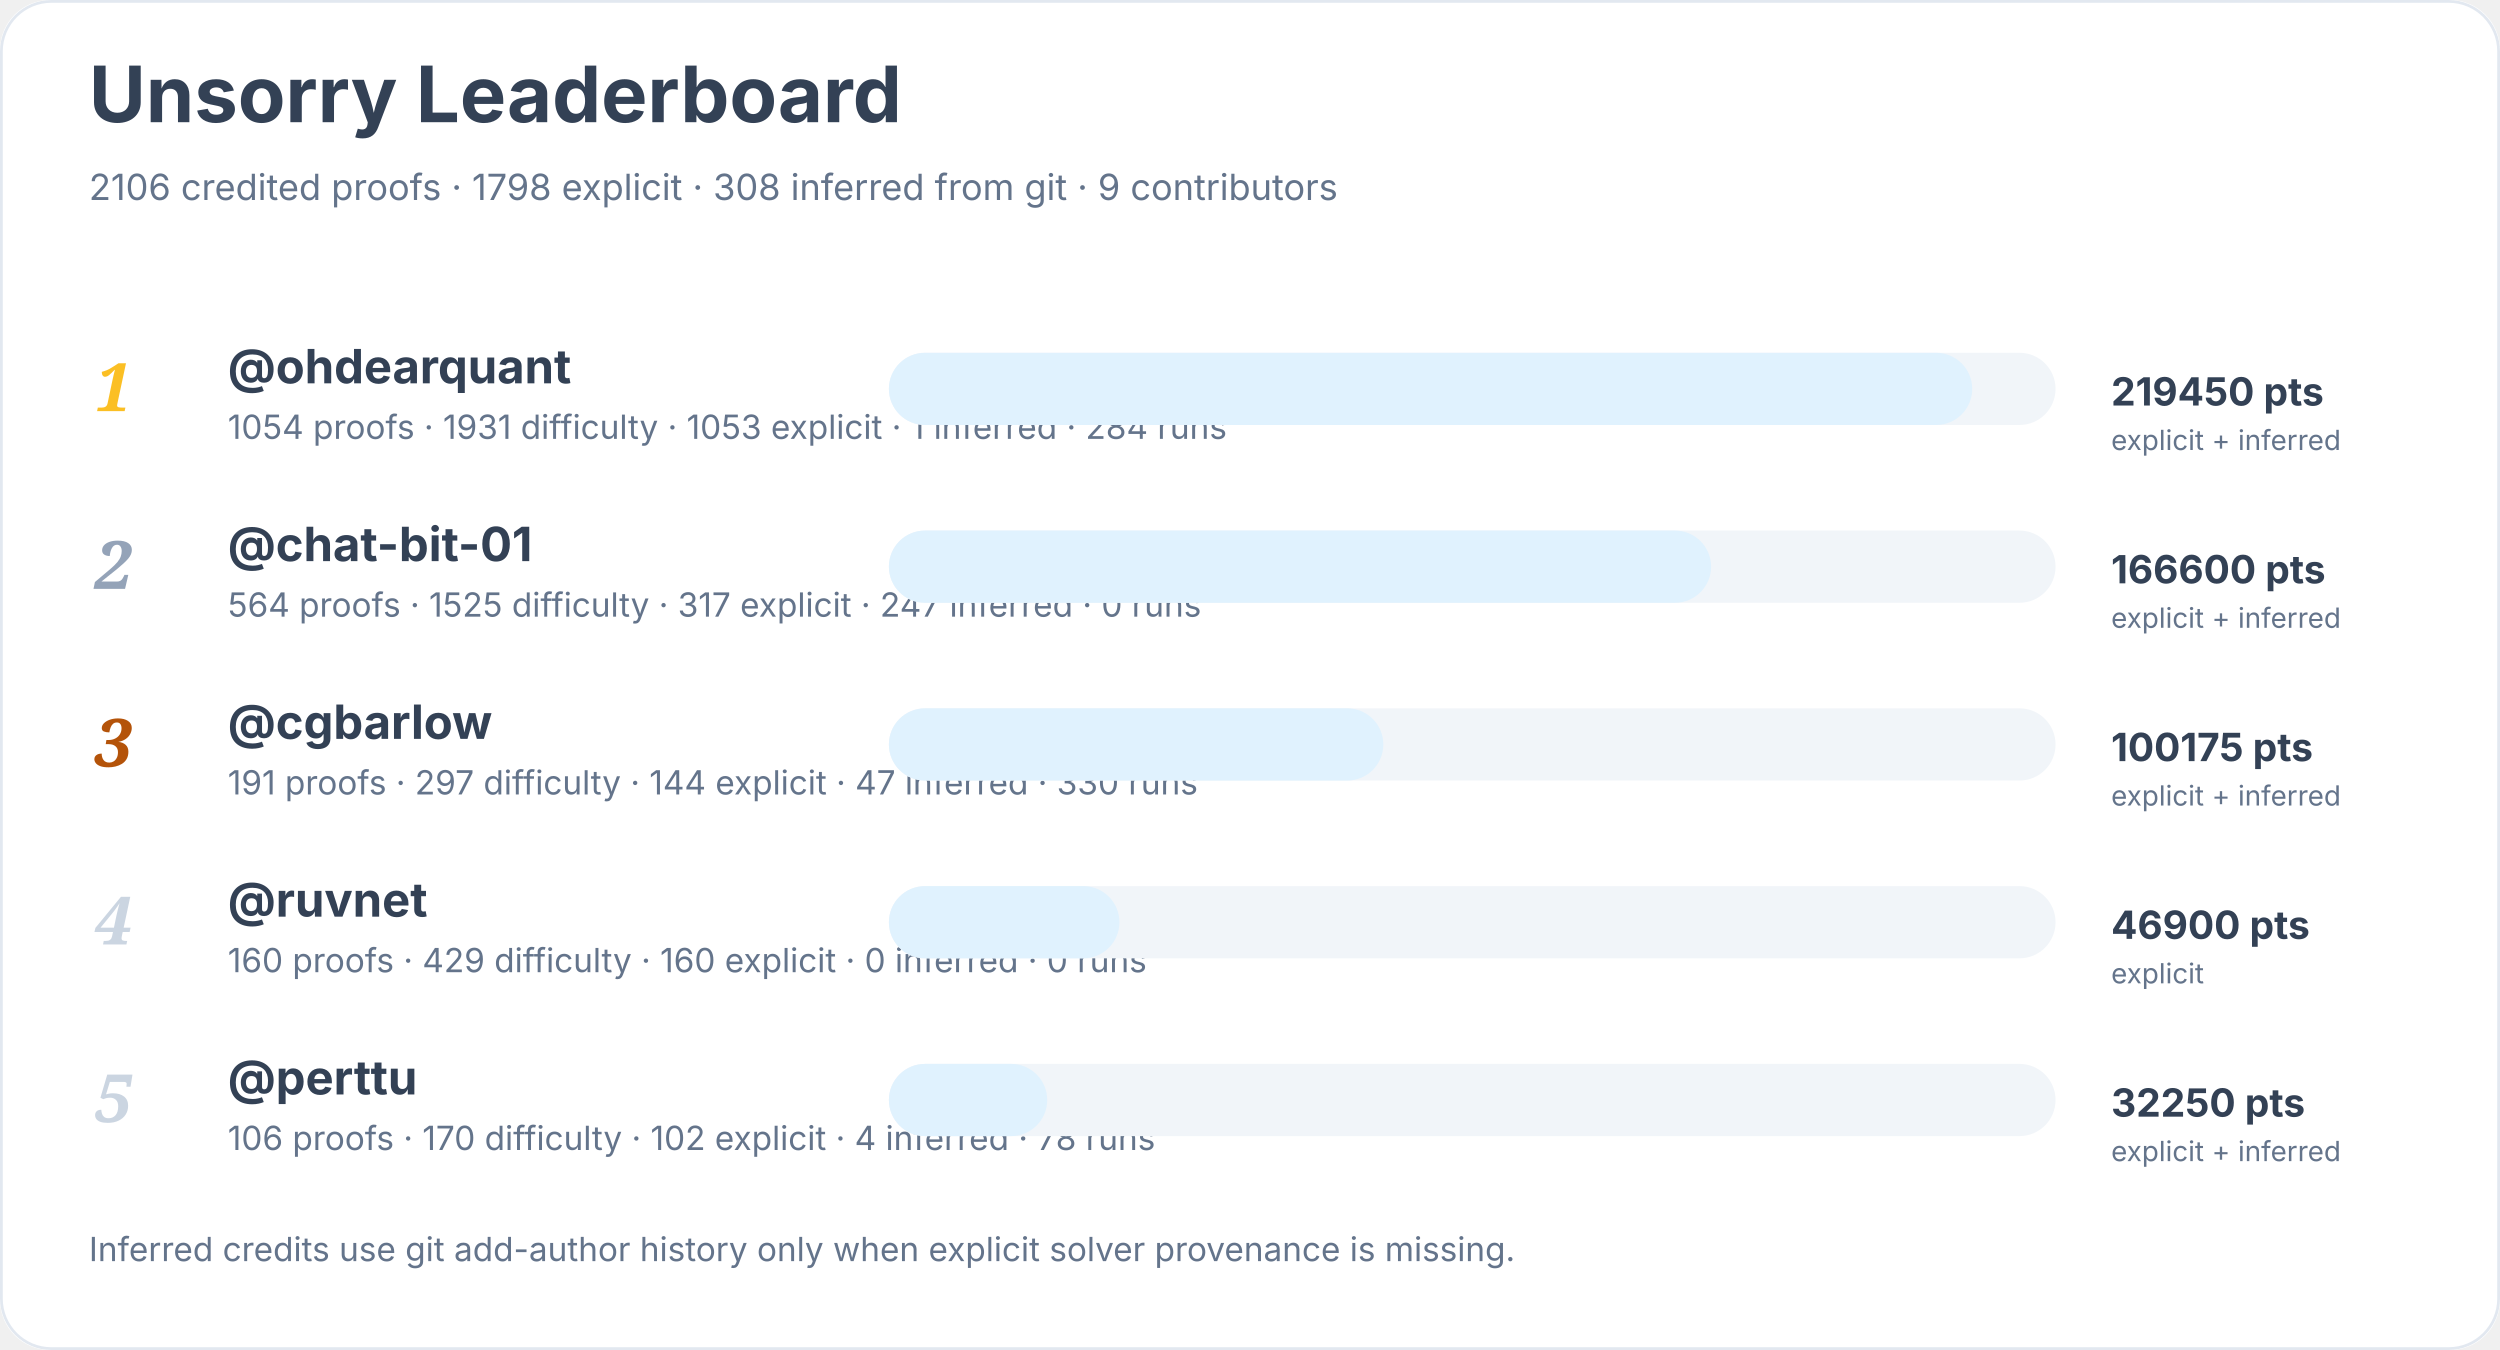
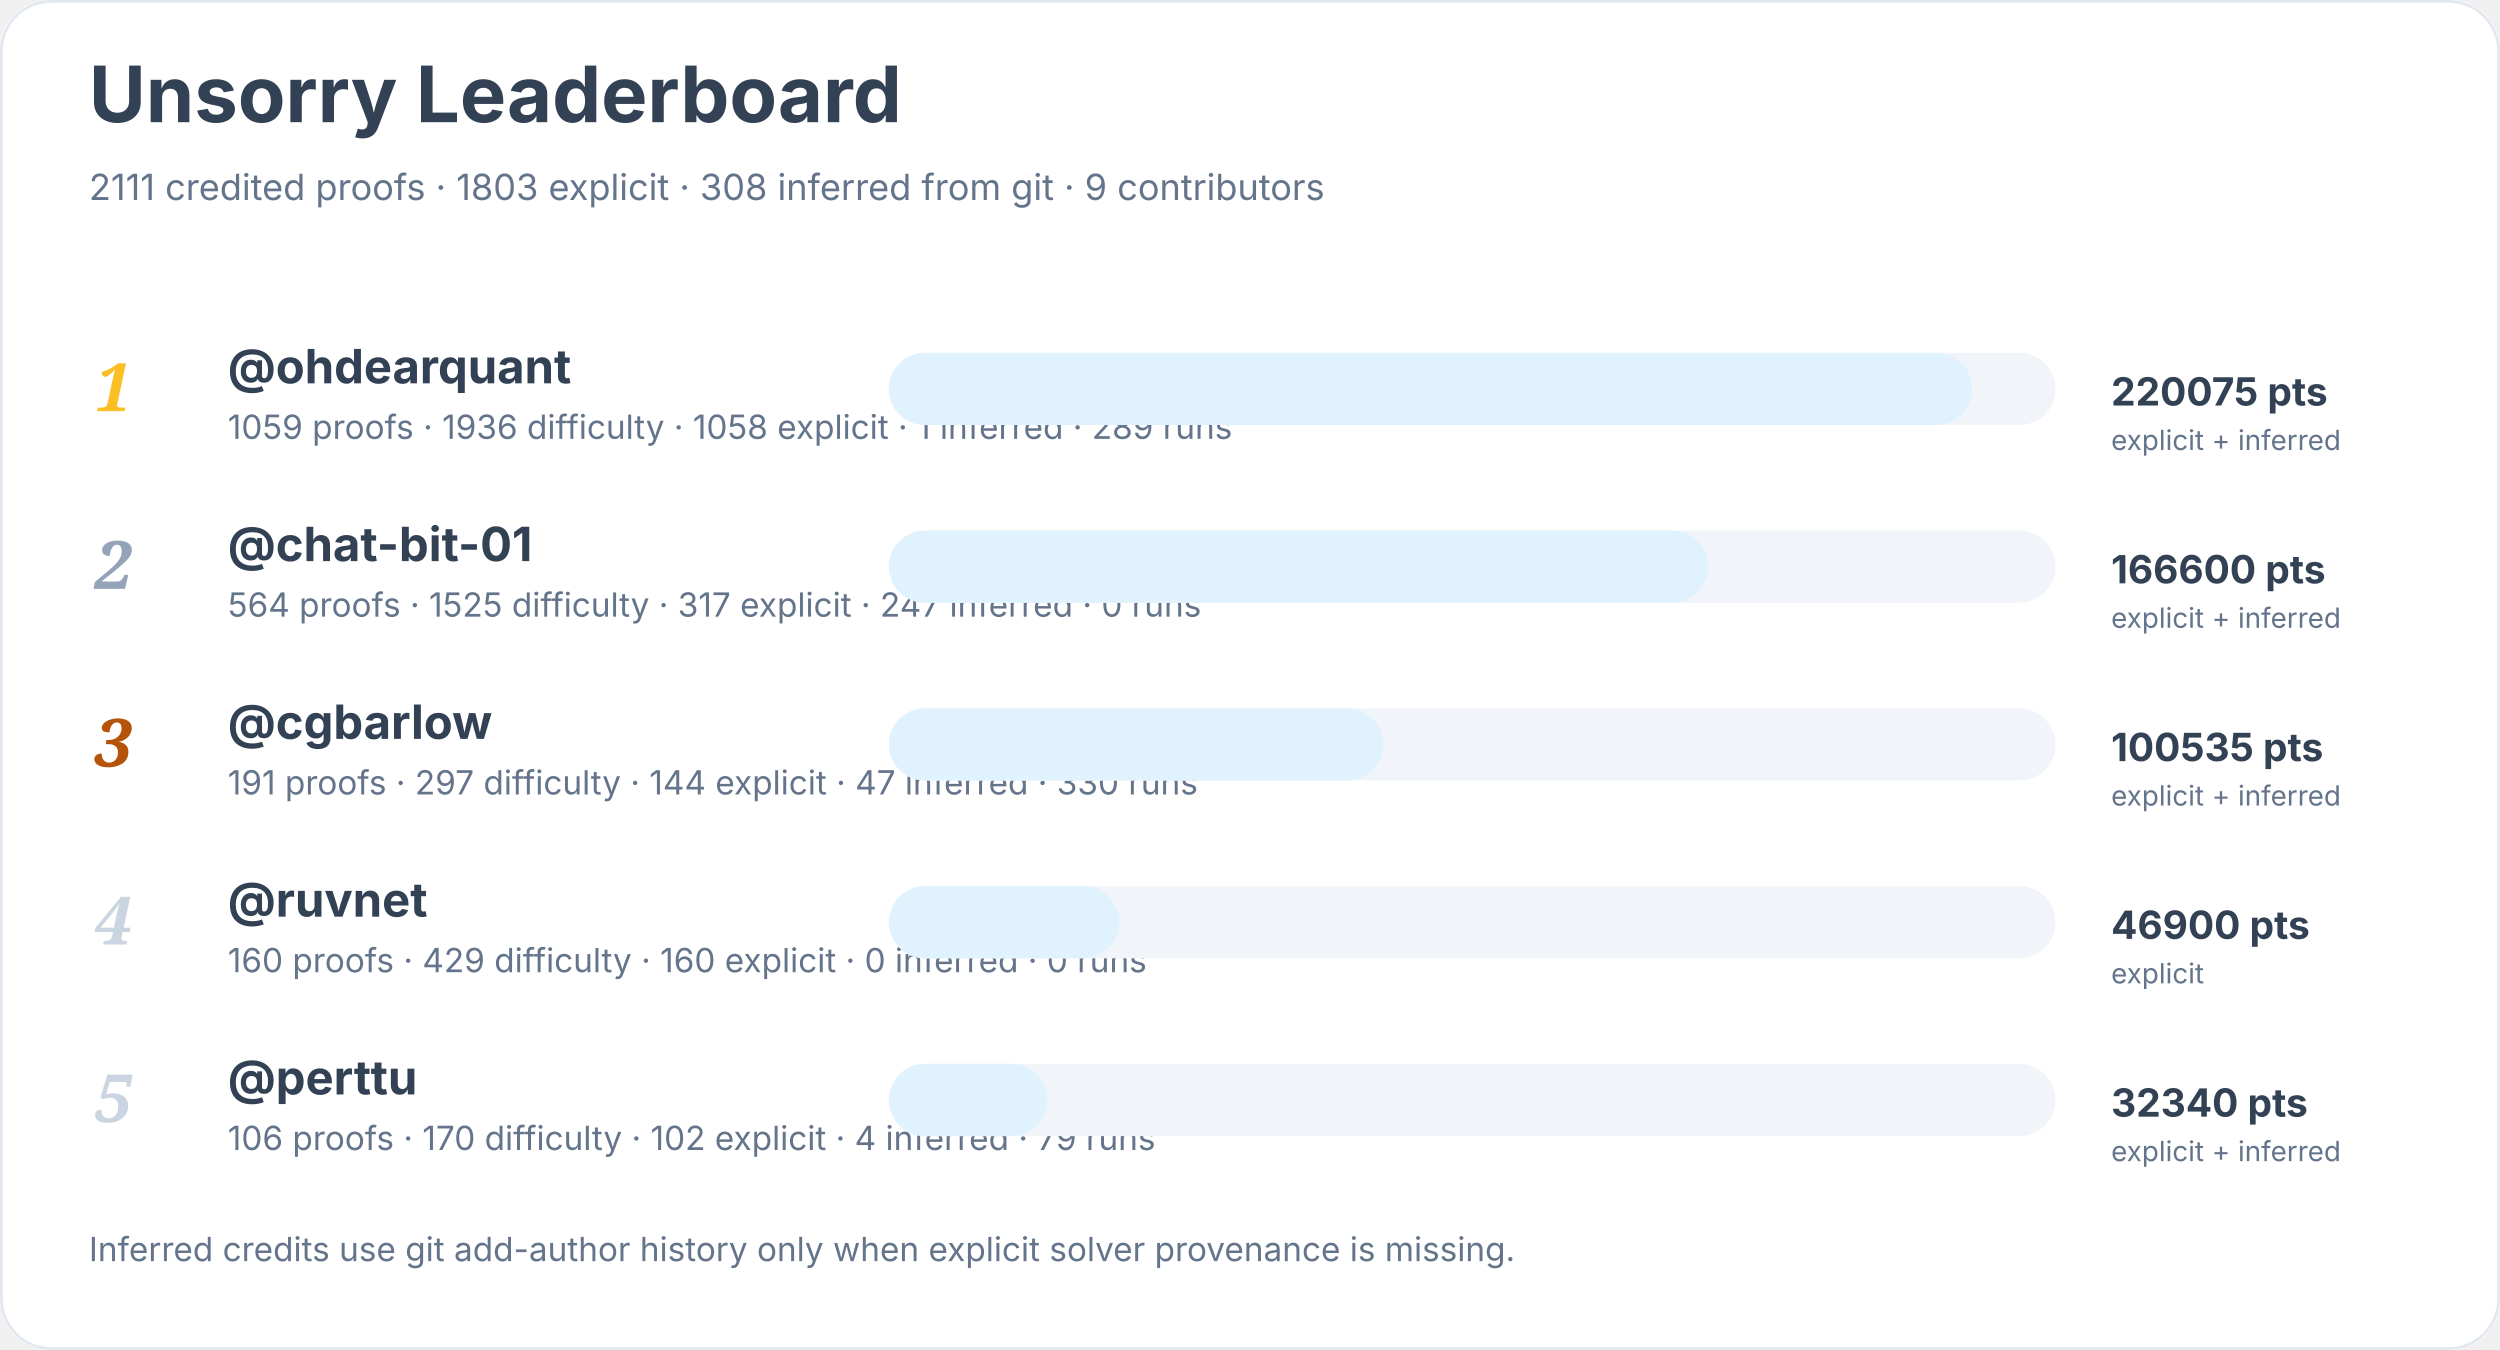
<svg xmlns="http://www.w3.org/2000/svg" width="900" height="486" viewBox="0 0 900 486" role="img" aria-labelledby="title desc">
  <rect width="900" height="100%" rx="18" fill="#ffffff" />
  <rect x="0.5" y="0.5" width="899" height="485" rx="18" fill="none" stroke="#e2e8f0" />
  <text x="32" y="44" font-family="Inter, system-ui, sans-serif" font-size="28" font-weight="700" fill="#334155">Unsorry Leaderboard</text>
-   <text x="32" y="72" font-family="Inter, system-ui, sans-serif" font-size="13" fill="#64748b">2106 credited proofs · 1798 explicit · 308 inferred from git · 9 contributors</text>
+   <text x="32" y="72" font-family="Inter, system-ui, sans-serif" font-size="13" fill="#64748b">2111 credited proofs · 1803 explicit · 308 inferred from git · 9 contributors</text>
  <text x="34" y="148" font-family="Georgia, serif" font-size="24" font-style="italic" font-weight="700" fill="#fbbf24">1</text>
  <a href="https://github.com/ohdearquant">
    <text x="82" y="138" font-family="Inter, system-ui, sans-serif" font-size="17" font-weight="650" fill="#334155">@ohdearquant</text>
  </a>
-   <text x="82" y="158" font-family="Inter, system-ui, sans-serif" font-size="12" fill="#64748b">1054 proofs · 1931 difficulty · 1053 explicit · 1 inferred · 284 runs</text>
+   <text x="82" y="158" font-family="Inter, system-ui, sans-serif" font-size="12" fill="#64748b">1059 proofs · 1936 difficulty · 1058 explicit · 1 inferred · 289 runs</text>
  <rect x="320" y="127" width="420" height="26" rx="13" fill="#f1f5f9" />
  <rect x="320" y="127" width="390" height="26" rx="13" fill="#e0f2fe" />
-   <text x="760" y="146" font-family="Inter, system-ui, sans-serif" font-size="14" font-weight="700" fill="#334155">219450 pts</text>
+   <text x="760" y="146" font-family="Inter, system-ui, sans-serif" font-size="14" font-weight="700" fill="#334155">220075 pts</text>
  <text x="760" y="162" font-family="Inter, system-ui, sans-serif" font-size="10" fill="#64748b">explicit + inferred</text>
  <text x="34" y="212" font-family="Georgia, serif" font-size="24" font-style="italic" font-weight="700" fill="#94a3b8">2</text>
  <a href="https://github.com/chat-bit-01">
    <text x="82" y="202" font-family="Inter, system-ui, sans-serif" font-size="17" font-weight="650" fill="#334155">@chat-bit-01</text>
  </a>
  <text x="82" y="222" font-family="Inter, system-ui, sans-serif" font-size="12" fill="#64748b">564 proofs · 1525 difficulty · 317 explicit · 247 inferred · 0 runs</text>
  <rect x="320" y="191" width="420" height="26" rx="13" fill="#f1f5f9" />
-   <rect x="320" y="191" width="296" height="26" rx="13" fill="#e0f2fe" />
+   <rect x="320" y="191" width="295" height="26" rx="13" fill="#e0f2fe" />
  <text x="760" y="210" font-family="Inter, system-ui, sans-serif" font-size="14" font-weight="700" fill="#334155">166600 pts</text>
  <text x="760" y="226" font-family="Inter, system-ui, sans-serif" font-size="10" fill="#64748b">explicit + inferred</text>
  <text x="34" y="276" font-family="Georgia, serif" font-size="24" font-style="italic" font-weight="700" fill="#b45309">3</text>
  <a href="https://github.com/cgbarlow">
    <text x="82" y="266" font-family="Inter, system-ui, sans-serif" font-size="17" font-weight="650" fill="#334155">@cgbarlow</text>
  </a>
  <text x="82" y="286" font-family="Inter, system-ui, sans-serif" font-size="12" fill="#64748b">191 proofs · 297 difficulty · 144 explicit · 47 inferred · 330 runs</text>
  <rect x="320" y="255" width="420" height="26" rx="13" fill="#f1f5f9" />
  <rect x="320" y="255" width="178" height="26" rx="13" fill="#e0f2fe" />
-   <text x="760" y="274" font-family="Inter, system-ui, sans-serif" font-size="14" font-weight="700" fill="#334155">100175 pts</text>
+   <text x="760" y="274" font-family="Inter, system-ui, sans-serif" font-size="14" font-weight="700" fill="#334155">100535 pts</text>
  <text x="760" y="290" font-family="Inter, system-ui, sans-serif" font-size="10" fill="#64748b">explicit + inferred</text>
  <text x="34" y="340" font-family="Georgia, serif" font-size="24" font-style="italic" font-weight="700" fill="#cbd5e1">4</text>
  <a href="https://github.com/ruvnet">
    <text x="82" y="330" font-family="Inter, system-ui, sans-serif" font-size="17" font-weight="650" fill="#334155">@ruvnet</text>
  </a>
  <text x="82" y="350" font-family="Inter, system-ui, sans-serif" font-size="12" fill="#64748b">160 proofs · 429 difficulty · 160 explicit · 0 inferred · 0 runs</text>
  <rect x="320" y="319" width="420" height="26" rx="13" fill="#f1f5f9" />
  <rect x="320" y="319" width="83" height="26" rx="13" fill="#e0f2fe" />
  <text x="760" y="338" font-family="Inter, system-ui, sans-serif" font-size="14" font-weight="700" fill="#334155">46900 pts</text>
  <text x="760" y="354" font-family="Inter, system-ui, sans-serif" font-size="10" fill="#64748b">explicit</text>
  <text x="34" y="404" font-family="Georgia, serif" font-size="24" font-style="italic" font-weight="700" fill="#cbd5e1">5</text>
  <a href="https://github.com/perttu">
    <text x="82" y="394" font-family="Inter, system-ui, sans-serif" font-size="17" font-weight="650" fill="#334155">@perttu</text>
  </a>
-   <text x="82" y="414" font-family="Inter, system-ui, sans-serif" font-size="12" fill="#64748b">106 proofs · 170 difficulty · 102 explicit · 4 inferred · 78 runs</text>
+   <text x="82" y="414" font-family="Inter, system-ui, sans-serif" font-size="12" fill="#64748b">106 proofs · 170 difficulty · 102 explicit · 4 inferred · 79 runs</text>
  <rect x="320" y="383" width="420" height="26" rx="13" fill="#f1f5f9" />
  <rect x="320" y="383" width="57" height="26" rx="13" fill="#e0f2fe" />
-   <text x="760" y="402" font-family="Inter, system-ui, sans-serif" font-size="14" font-weight="700" fill="#334155">32250 pts</text>
+   <text x="760" y="402" font-family="Inter, system-ui, sans-serif" font-size="14" font-weight="700" fill="#334155">32340 pts</text>
  <text x="760" y="418" font-family="Inter, system-ui, sans-serif" font-size="10" fill="#64748b">explicit + inferred</text>
  <text x="32" y="454" font-family="Inter, system-ui, sans-serif" font-size="12" fill="#64748b">Inferred credits use git add-author history only when explicit solver provenance is missing.</text>
</svg>
